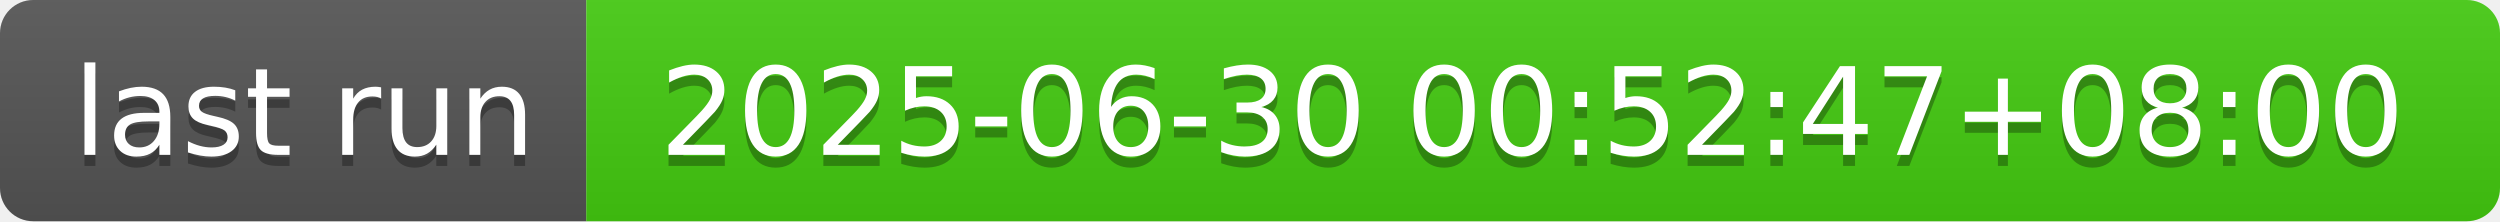
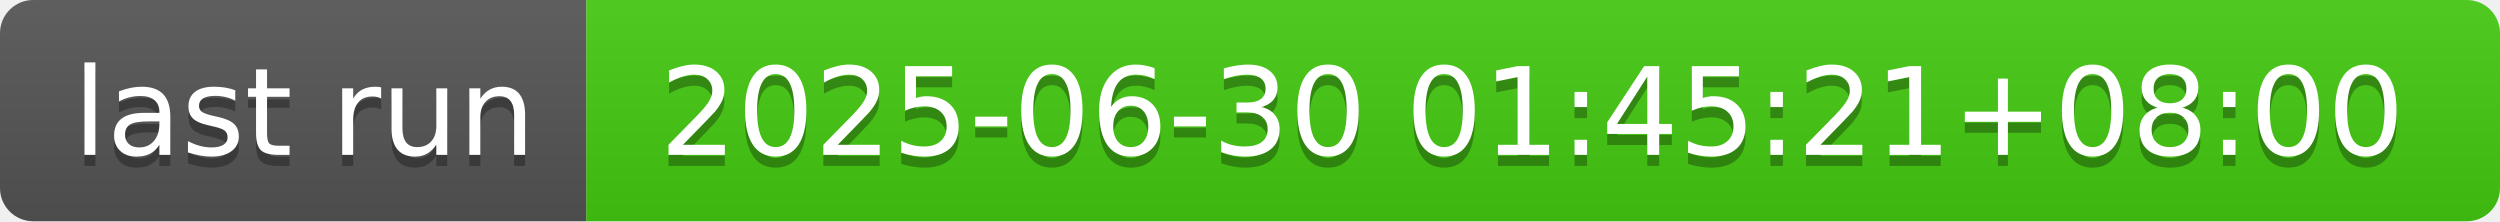
- <svg xmlns="http://www.w3.org/2000/svg" width="226" height="20" role="img" aria-label="last run: 2025-06-30 00:52:47+08:00">
+ <svg xmlns="http://www.w3.org/2000/svg" width="226" height="20" role="img" aria-label="last run: 2025-06-30 01:45:21+08:00">
  <linearGradient id="s" x2="0" y2="100%">
    <stop offset="0" stop-color="#bbb" stop-opacity=".1" />
    <stop offset="1" stop-opacity=".1" />
  </linearGradient>
  <clipPath id="r">
    <rect width="226" height="20" rx="3" fill="#fff" />
  </clipPath>
  <g clip-path="url(#r)">
    <rect width="53" height="20" fill="#555" />
    <rect x="53" width="173" height="20" fill="#4c1" />
    <rect width="226" height="20" fill="url(#s)" />
  </g>
  <g fill="#fff" text-anchor="middle" font-family="Verdana,Geneva,DejaVu Sans,sans-serif" text-rendering="geometricPrecision" font-size="110">
    <text aria-hidden="true" x="275" y="150" fill="#010101" fill-opacity=".3" transform="scale(.1)" textLength="430">last run</text>
    <text x="275" y="140" transform="scale(.1)" fill="#fff" textLength="430">last run</text>
-     <text aria-hidden="true" x="1385" y="150" fill="#010101" fill-opacity=".3" transform="scale(.1)" textLength="1630">2025-06-30 00:52:47+08:00</text>
-     <text x="1385" y="140" transform="scale(.1)" fill="#fff" textLength="1630">2025-06-30 00:52:47+08:00</text>
+     <text aria-hidden="true" x="1385" y="150" fill="#010101" fill-opacity=".3" transform="scale(.1)" textLength="1630">2025-06-30 01:45:21+08:00</text>
+     <text x="1385" y="140" transform="scale(.1)" fill="#fff" textLength="1630">2025-06-30 01:45:21+08:00</text>
  </g>
</svg>
